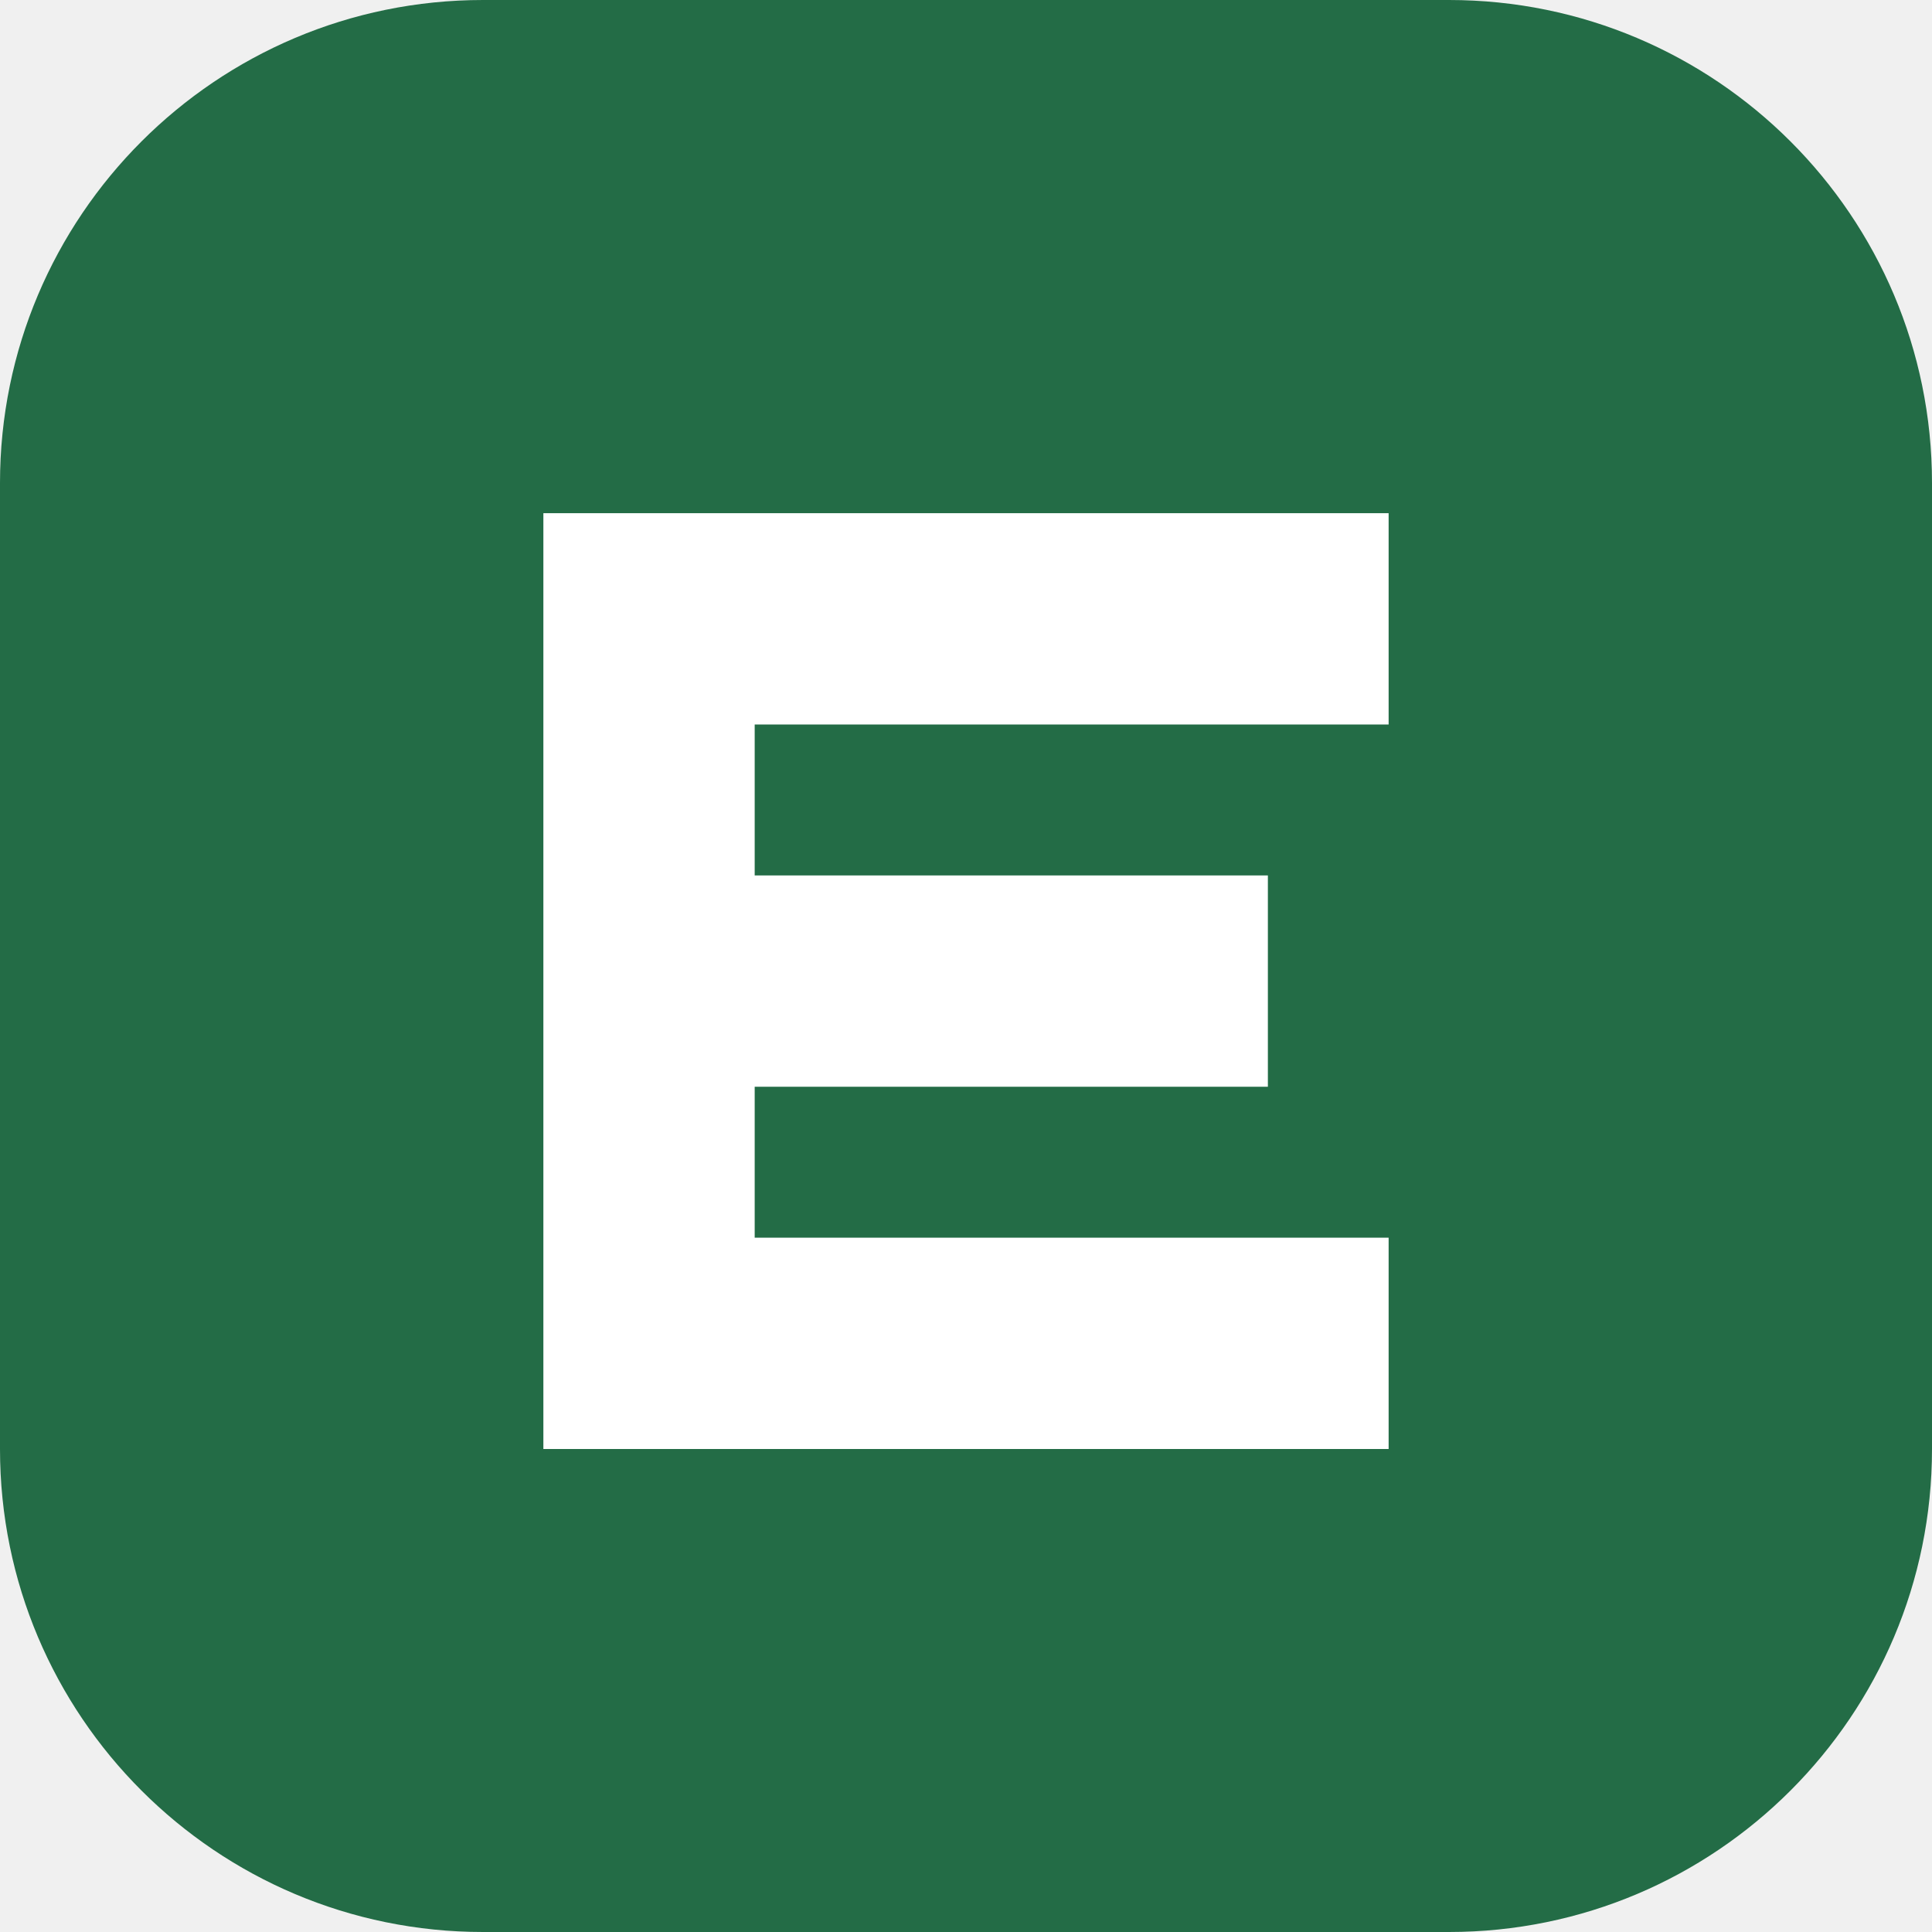
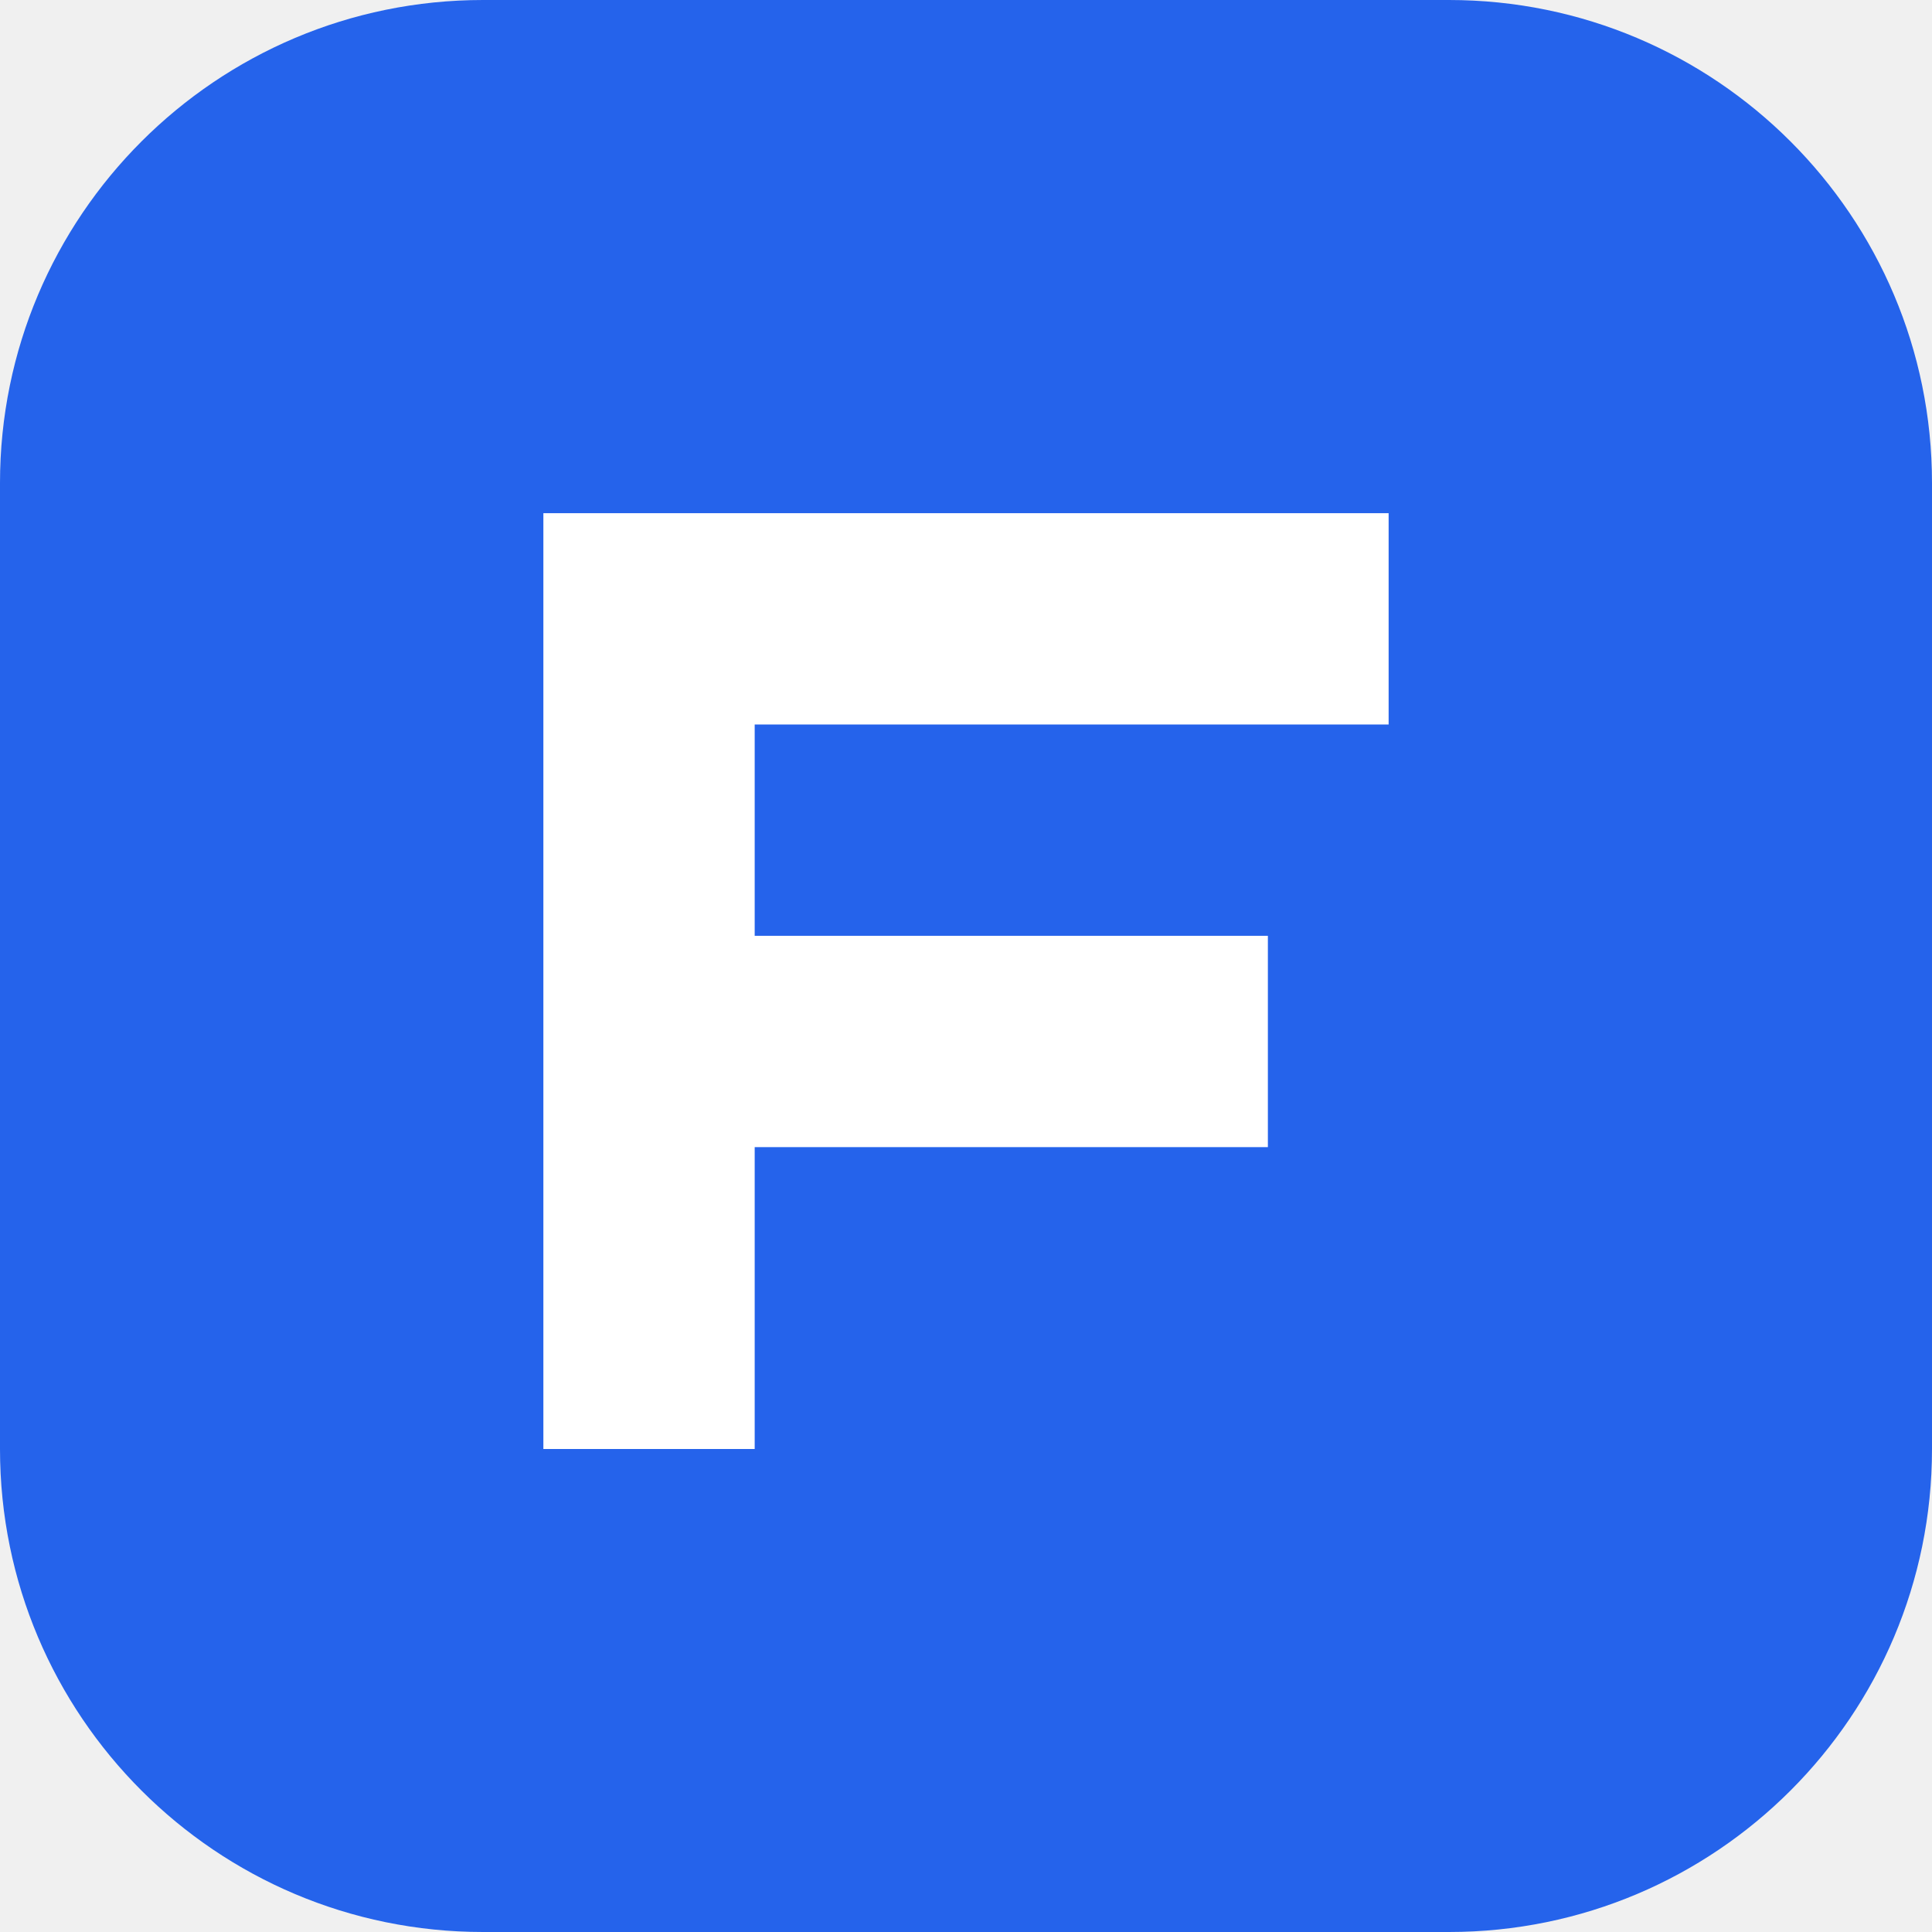
<svg xmlns="http://www.w3.org/2000/svg" viewBox="0 0 64 64">
-   <rect width="64" height="64" rx="16" fill="#236c46" />
-   <path d="M18 17h28v7H25v5h17v7H25v5h21v7H18z" fill="#fff" />
+   <rect width="64" height="64" rx="16" fill="#2563eb" />
+   <path d="M18 17h28v7H25v7h17v7H25v10h-7z" fill="#fff" />
</svg>
